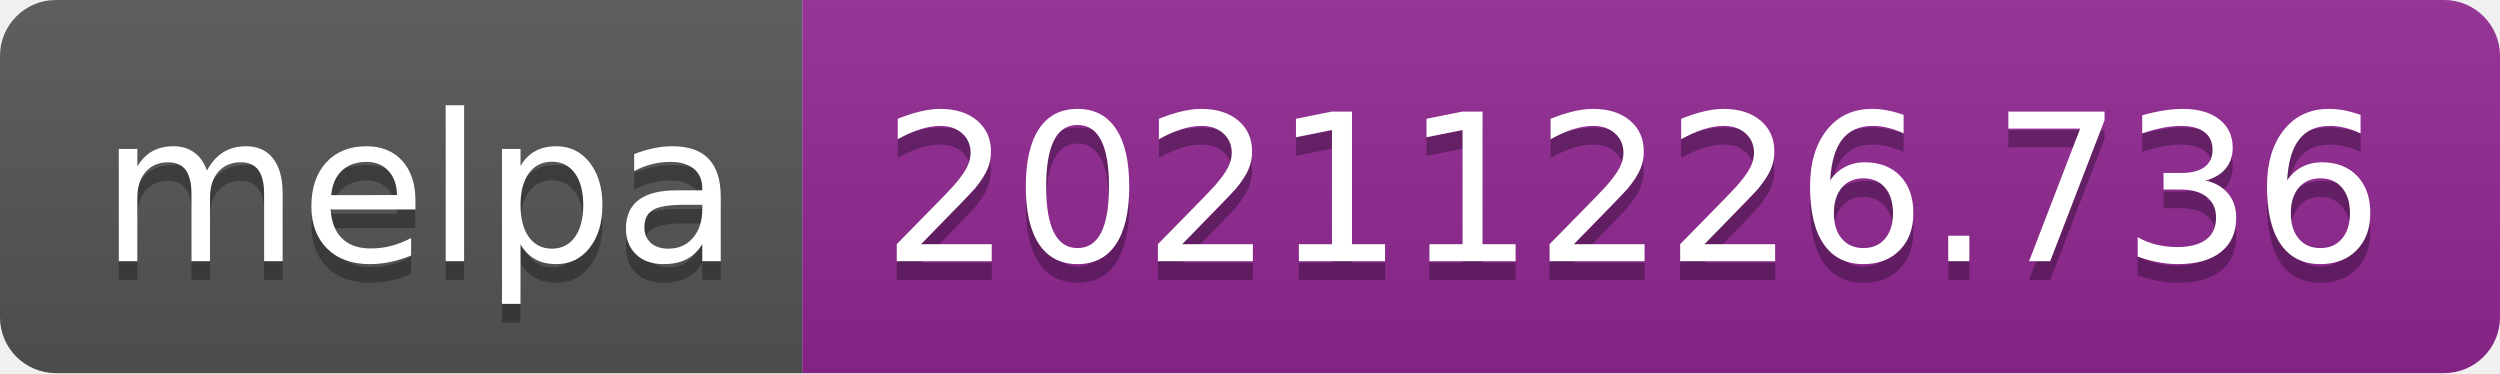
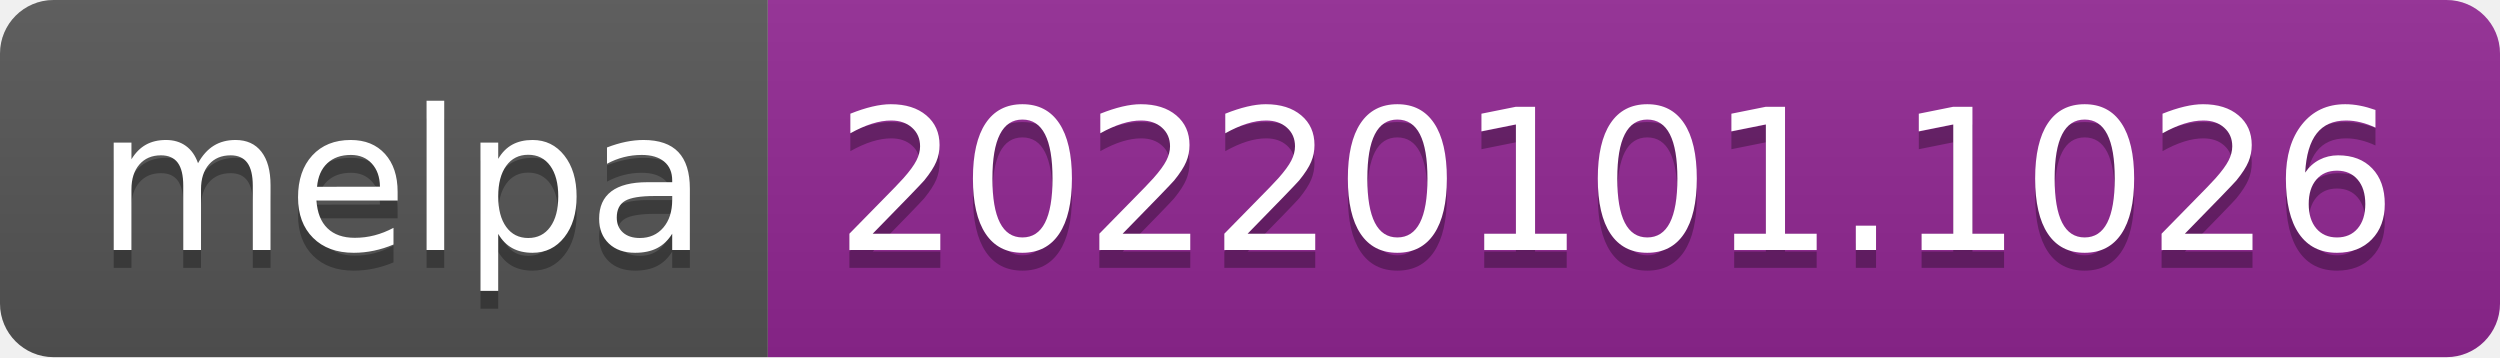
- <svg xmlns="http://www.w3.org/2000/svg" width="134" height="20" role="img" aria-label="melpa: 20211226.736">
+ <svg xmlns="http://www.w3.org/2000/svg" width="140" height="20" role="img" aria-label="melpa: 20220101.1026">
  <linearGradient id="s" x2="0" y2="100%">
    <stop offset="0" stop-color="#bbb" stop-opacity=".1" />
    <stop offset="1" stop-opacity=".1" />
  </linearGradient>
  <clipPath id="r">
-     <rect width="134" height="20" rx="3" fill="#fff" />
+     <rect width="140" height="20" rx="3" fill="#fff" />
  </clipPath>
  <g clip-path="url(#r)">
    <rect width="43" height="20" fill="#555" />
-     <rect x="43" width="91" height="20" fill="#922793" />
-     <rect width="134" height="20" fill="url(#s)" />
+     <rect x="43" width="97" height="20" fill="#922793" />
+     <rect width="140" height="20" fill="url(#s)" />
  </g>
  <g fill="#fff" text-anchor="middle" font-family="Verdana,Geneva,DejaVu Sans,sans-serif" text-rendering="geometricPrecision" font-size="110">
    <text aria-hidden="true" x="225" y="150" fill="#010101" fill-opacity=".3" transform="scale(.1)" textLength="330">melpa</text>
    <text x="225" y="140" transform="scale(.1)" fill="#fff" textLength="330">melpa</text>
-     <text aria-hidden="true" x="875" y="150" fill="#010101" fill-opacity=".3" transform="scale(.1)" textLength="810">20211226.736</text>
-     <text x="875" y="140" transform="scale(.1)" fill="#fff" textLength="810">20211226.736</text>
+     <text aria-hidden="true" x="905" y="150" fill="#010101" fill-opacity=".3" transform="scale(.1)" textLength="870">20220101.1026</text>
+     <text x="905" y="140" transform="scale(.1)" fill="#fff" textLength="870">20220101.1026</text>
  </g>
</svg>
